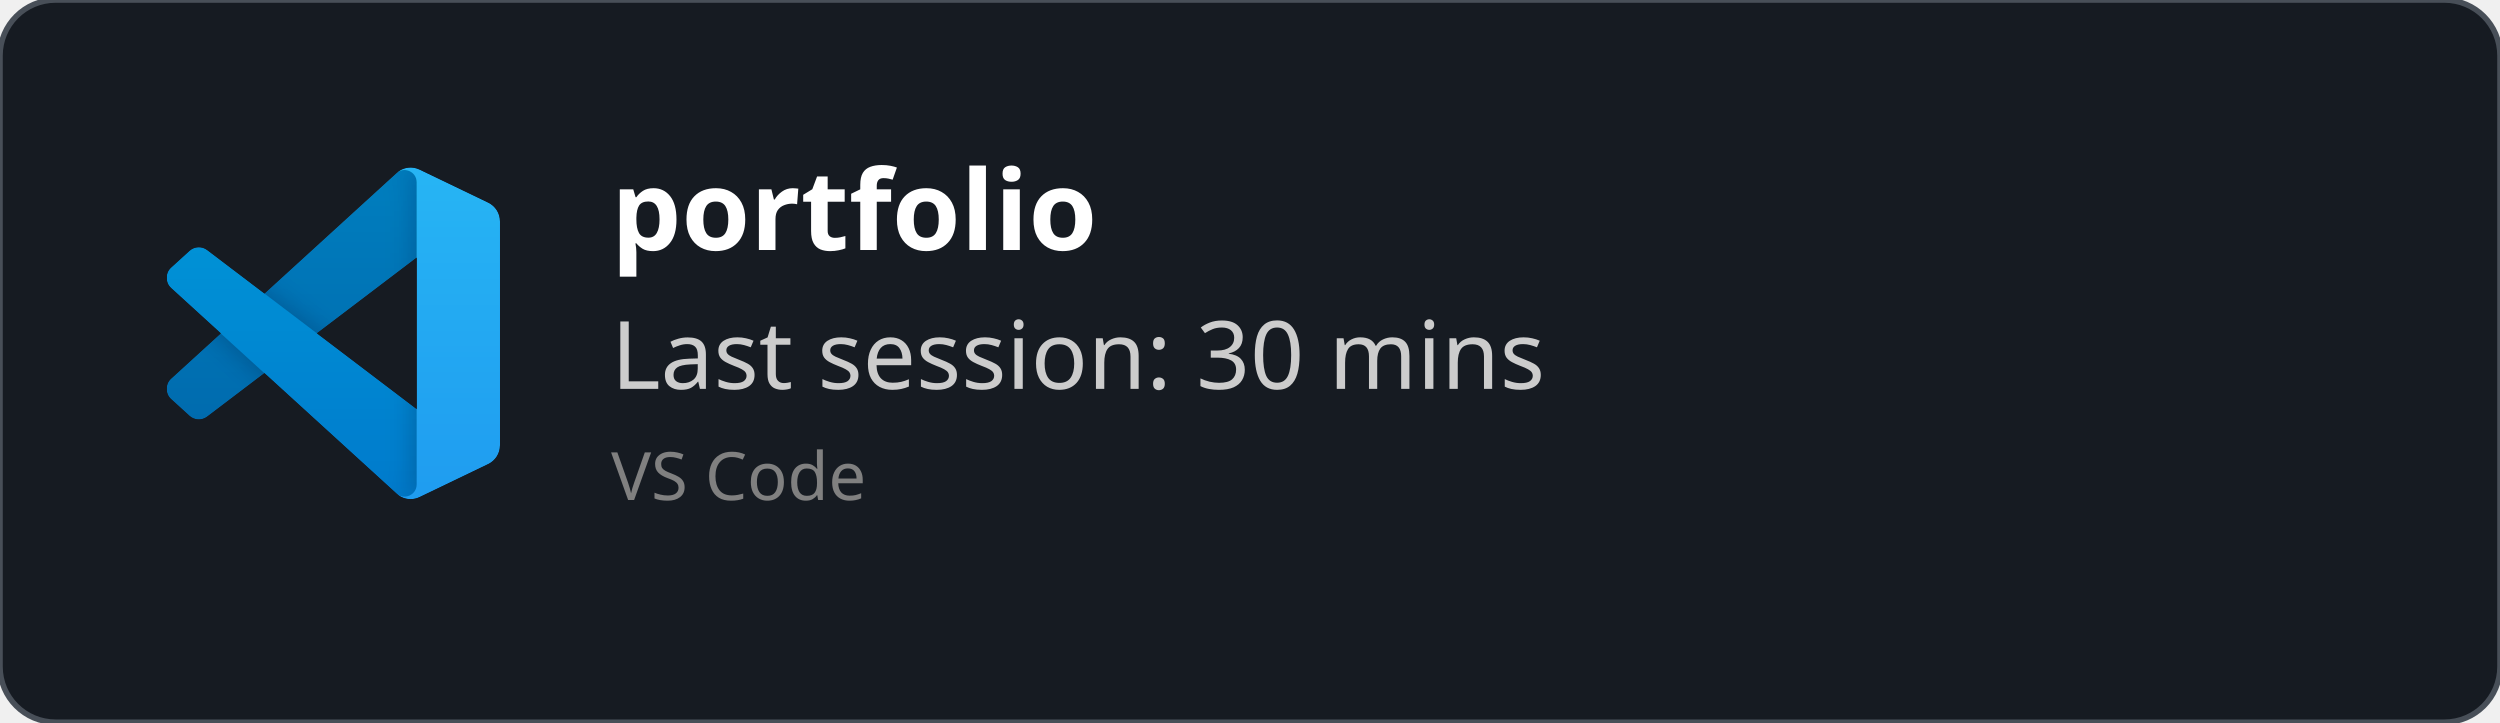
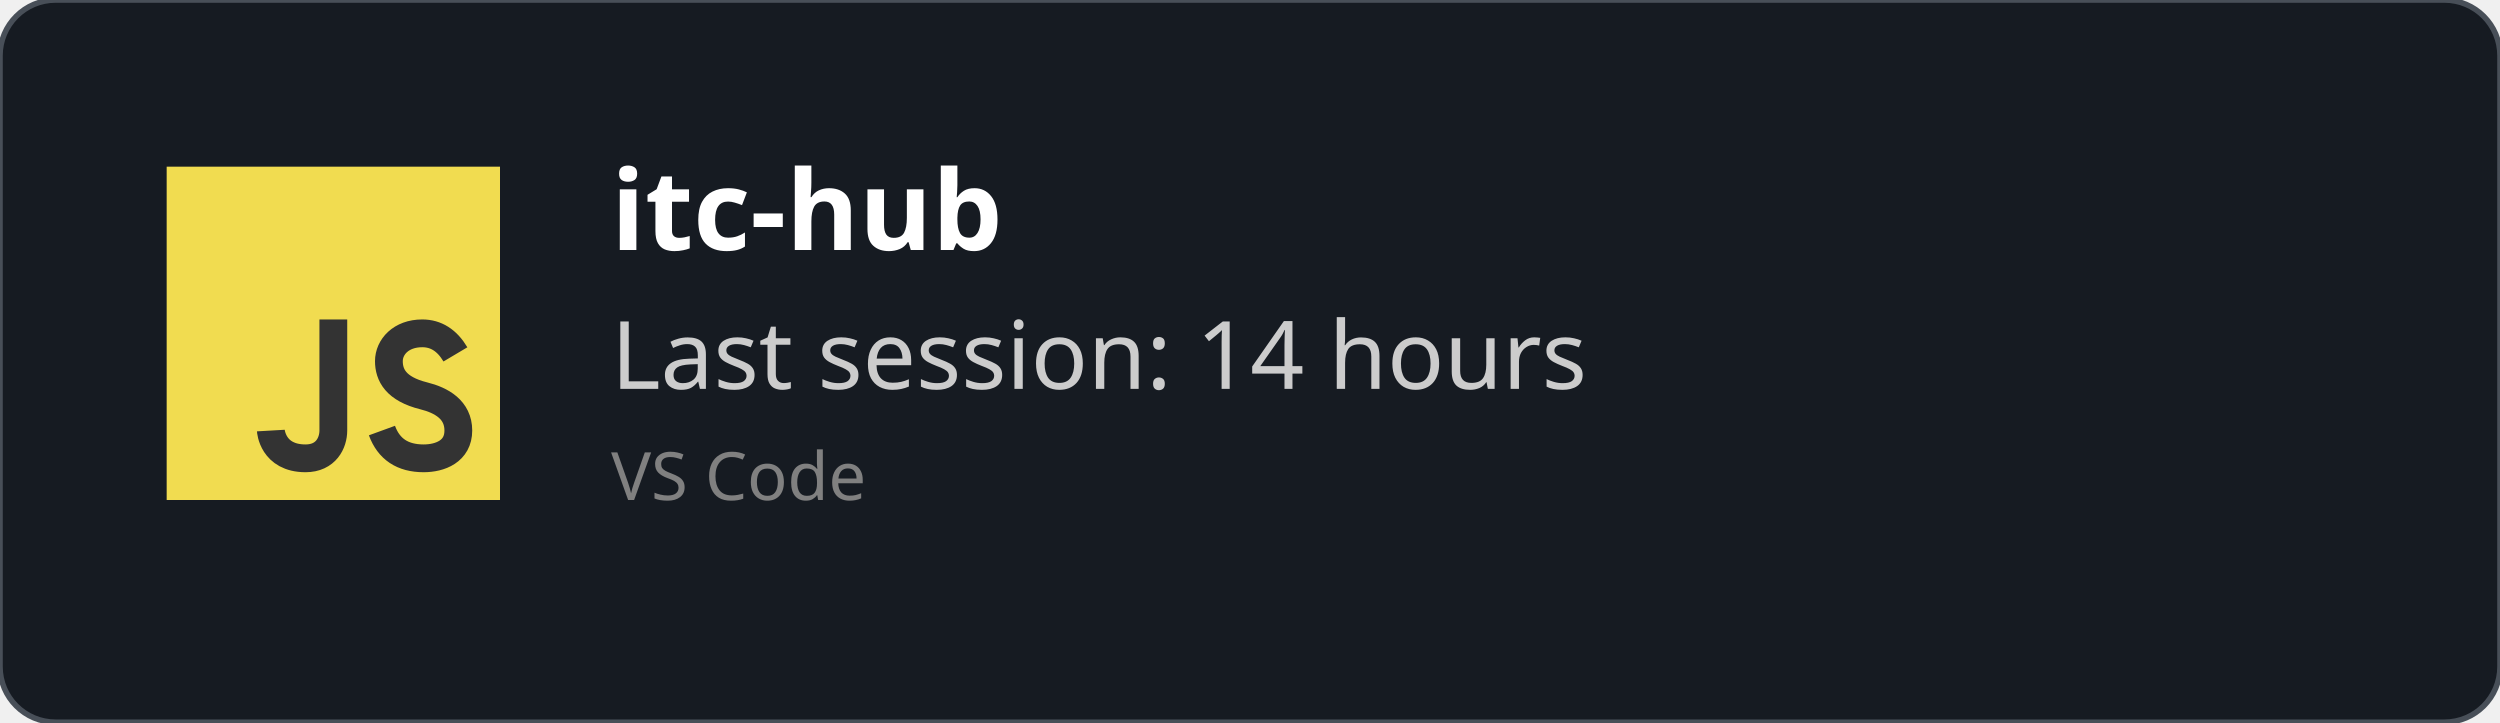
<svg xmlns="http://www.w3.org/2000/svg" width="450" height="130" viewBox="0 0 450 130" fill="none" role="img">
  <style>
    *{
        font-family: 'Segoe UI', Ubuntu, monospace
    }
    </style>
  <defs>
    <clipPath id="horizontalClip" x="20" y="20" width="500" height="200">
      <rect x="90" y="20" width="300" height="50" />
    </clipPath>
  </defs>
  <rect width="450" height="130" fill="rgba(22,27,34)" stroke="#484f58" stroke-width="1" fill-opacity="1" stroke-opacity="1" x="0" y="0" rx="10px" ry="10px">
    </rect>
-   <svg width="60" height="60" x="30" y="30" viewBox="0 0 100 100" fill="none" id="vscode">
-     <mask id="mask0" mask-type="alpha" maskUnits="userSpaceOnUse" x="0" y="0" width="100" height="100">
-       <path fill-rule="evenodd" clip-rule="evenodd" d="M70.912 99.317C72.487 99.931 74.283 99.891 75.873 99.126L96.461 89.22C98.624 88.179 100 85.989 100 83.587V16.413C100 14.011 98.624 11.822 96.461 10.781L75.873 0.874C73.786 -0.13 71.345 0.116 69.513 1.447C69.252 1.637 69.003 1.849 68.769 2.083L29.355 38.041L12.187 25.01C10.589 23.797 8.354 23.896 6.869 25.246L1.363 30.255C-0.453 31.906 -0.455 34.763 1.359 36.417L16.247 50L1.359 63.583C-0.455 65.237 -0.453 68.094 1.363 69.745L6.869 74.754C8.354 76.104 10.589 76.204 12.187 74.99L29.355 61.959L68.769 97.917C69.392 98.541 70.125 99.01 70.912 99.317ZM75.015 27.299L45.109 50L75.015 72.701V27.299Z" fill="white" />
-     </mask>
-     <g mask="url(#mask0)">
-       <path d="M96.461 10.796L75.857 0.876C73.472 -0.273 70.622 0.212 68.75 2.083L1.299 63.583C-0.516 65.237 -0.514 68.094 1.303 69.745L6.813 74.754C8.298 76.104 10.535 76.204 12.134 74.99L93.361 13.37C96.086 11.303 100 13.246 100 16.667V16.427C100 14.027 98.625 11.838 96.461 10.796Z" fill="#0065A9" />
-       <g filter="url(#filter0_d)">
-         <path d="M96.461 89.204L75.857 99.124C73.472 100.273 70.622 99.788 68.75 97.917L1.299 36.417C-0.516 34.763 -0.514 31.906 1.303 30.255L6.813 25.246C8.298 23.896 10.535 23.796 12.134 25.009L93.361 86.63C96.086 88.697 100 86.754 100 83.333V83.573C100 85.974 98.625 88.162 96.461 89.204Z" fill="#007ACC" />
-       </g>
-       <g filter="url(#filter1_d)">
-         <path d="M75.858 99.126C73.472 100.274 70.622 99.788 68.75 97.917C71.056 100.223 75 98.59 75 95.328V4.672C75 1.41 71.056 -0.223 68.75 2.083C70.622 0.211 73.472 -0.274 75.858 0.874L96.459 10.781C98.623 11.822 100 14.011 100 16.413V83.587C100 85.989 98.623 88.179 96.459 89.22L75.858 99.126Z" fill="#1F9CF0" />
-       </g>
-       <g style="mix-blend-mode:overlay" opacity="0.25">
-         <path fill-rule="evenodd" clip-rule="evenodd" d="M70.851 99.317C72.426 99.931 74.222 99.891 75.812 99.126L96.4 89.22C98.563 88.179 99.939 85.989 99.939 83.587V16.413C99.939 14.011 98.564 11.822 96.4 10.781L75.812 0.874C73.725 -0.13 71.284 0.116 69.453 1.447C69.191 1.637 68.942 1.849 68.708 2.083L29.294 38.041L12.126 25.01C10.528 23.796 8.293 23.896 6.809 25.246L1.302 30.255C-0.513 31.906 -0.515 34.763 1.298 36.417L16.186 50L1.298 63.583C-0.515 65.237 -0.513 68.094 1.302 69.745L6.809 74.754C8.293 76.104 10.528 76.204 12.126 74.99L29.294 61.959L68.708 97.917C69.332 98.54 70.064 99.01 70.851 99.317ZM74.954 27.299L45.048 50L74.954 72.701V27.299Z" fill="url(#paint0_linear)" />
-       </g>
+   <svg width="60px" height="60px" x="30" y="30" viewBox="0 0 24 24" id="js">
+     <g fill="none" fill-rule="evenodd">
+       <rect width="24" height="24" fill="#F1DC50" />
+       <path stroke="#333" stroke-width="2" d="M12,11 C12,15.749 12,18.416 12,19 C12,19.876 11.477,21 10,21 C7.615,21 7.5,19 7.5,19 M20.79,13.516 C20.19,12.505 19.394,12 18.404,12 C16.856,12 16,13 16,14 C16,15 16.5,16 18.508,16.5 C19.786,16.818 21,17.5 21,19 C21,20.5 19.685,21 18.5,21 C16.986,21 15.986,20.333 15.5,19" />
    </g>
-     <defs>
-       <filter id="filter0_d" x="-8.394" y="15.829" width="116.727" height="92.246" filterUnits="userSpaceOnUse" color-interpolation-filters="sRGB">
-         <feFlood flood-opacity="0" result="BackgroundImageFix" />
-         <feColorMatrix in="SourceAlpha" type="matrix" values="0 0 0 0 0 0 0 0 0 0 0 0 0 0 0 0 0 0 127 0" />
-         <feOffset />
-         <feGaussianBlur stdDeviation="4.167" />
-         <feColorMatrix type="matrix" values="0 0 0 0 0 0 0 0 0 0 0 0 0 0 0 0 0 0 0.25 0" />
-         <feBlend mode="overlay" in2="BackgroundImageFix" result="effect1_dropShadow" />
-         <feBlend mode="normal" in="SourceGraphic" in2="effect1_dropShadow" result="shape" />
-       </filter>
-       <filter id="filter1_d" x="60.417" y="-8.076" width="47.917" height="116.151" filterUnits="userSpaceOnUse" color-interpolation-filters="sRGB">
-         <feFlood flood-opacity="0" result="BackgroundImageFix" />
-         <feColorMatrix in="SourceAlpha" type="matrix" values="0 0 0 0 0 0 0 0 0 0 0 0 0 0 0 0 0 0 127 0" />
-         <feOffset />
-         <feGaussianBlur stdDeviation="4.167" />
-         <feColorMatrix type="matrix" values="0 0 0 0 0 0 0 0 0 0 0 0 0 0 0 0 0 0 0.25 0" />
-         <feBlend mode="overlay" in2="BackgroundImageFix" result="effect1_dropShadow" />
-         <feBlend mode="normal" in="SourceGraphic" in2="effect1_dropShadow" result="shape" />
-       </filter>
-       <linearGradient id="paint0_linear" x1="49.939" y1="0.258" x2="49.939" y2="99.742" gradientUnits="userSpaceOnUse">
-         <stop stop-color="white" />
-         <stop offset="1" stop-color="white" stop-opacity="0" />
-       </linearGradient>
-     </defs>
  </svg>
  <text x="110" y="45" font-size="20" clip-path="url(#horizontalClip)" font-weight="bold" font-family="Ubuntu" fill="white">
-     portfolio
+     itc-hub
    </text>
  <text x="110" y="70" font-size="17px" font-family="Ubuntu" fill="#ccc">
-     Last session: 30 mins
+     Last session: 14 hours
    </text>
  <text x="110" y="90" font-size="12px" font-family="Ubuntu" fill="grey">
    VS Code
    </text>
</svg>
